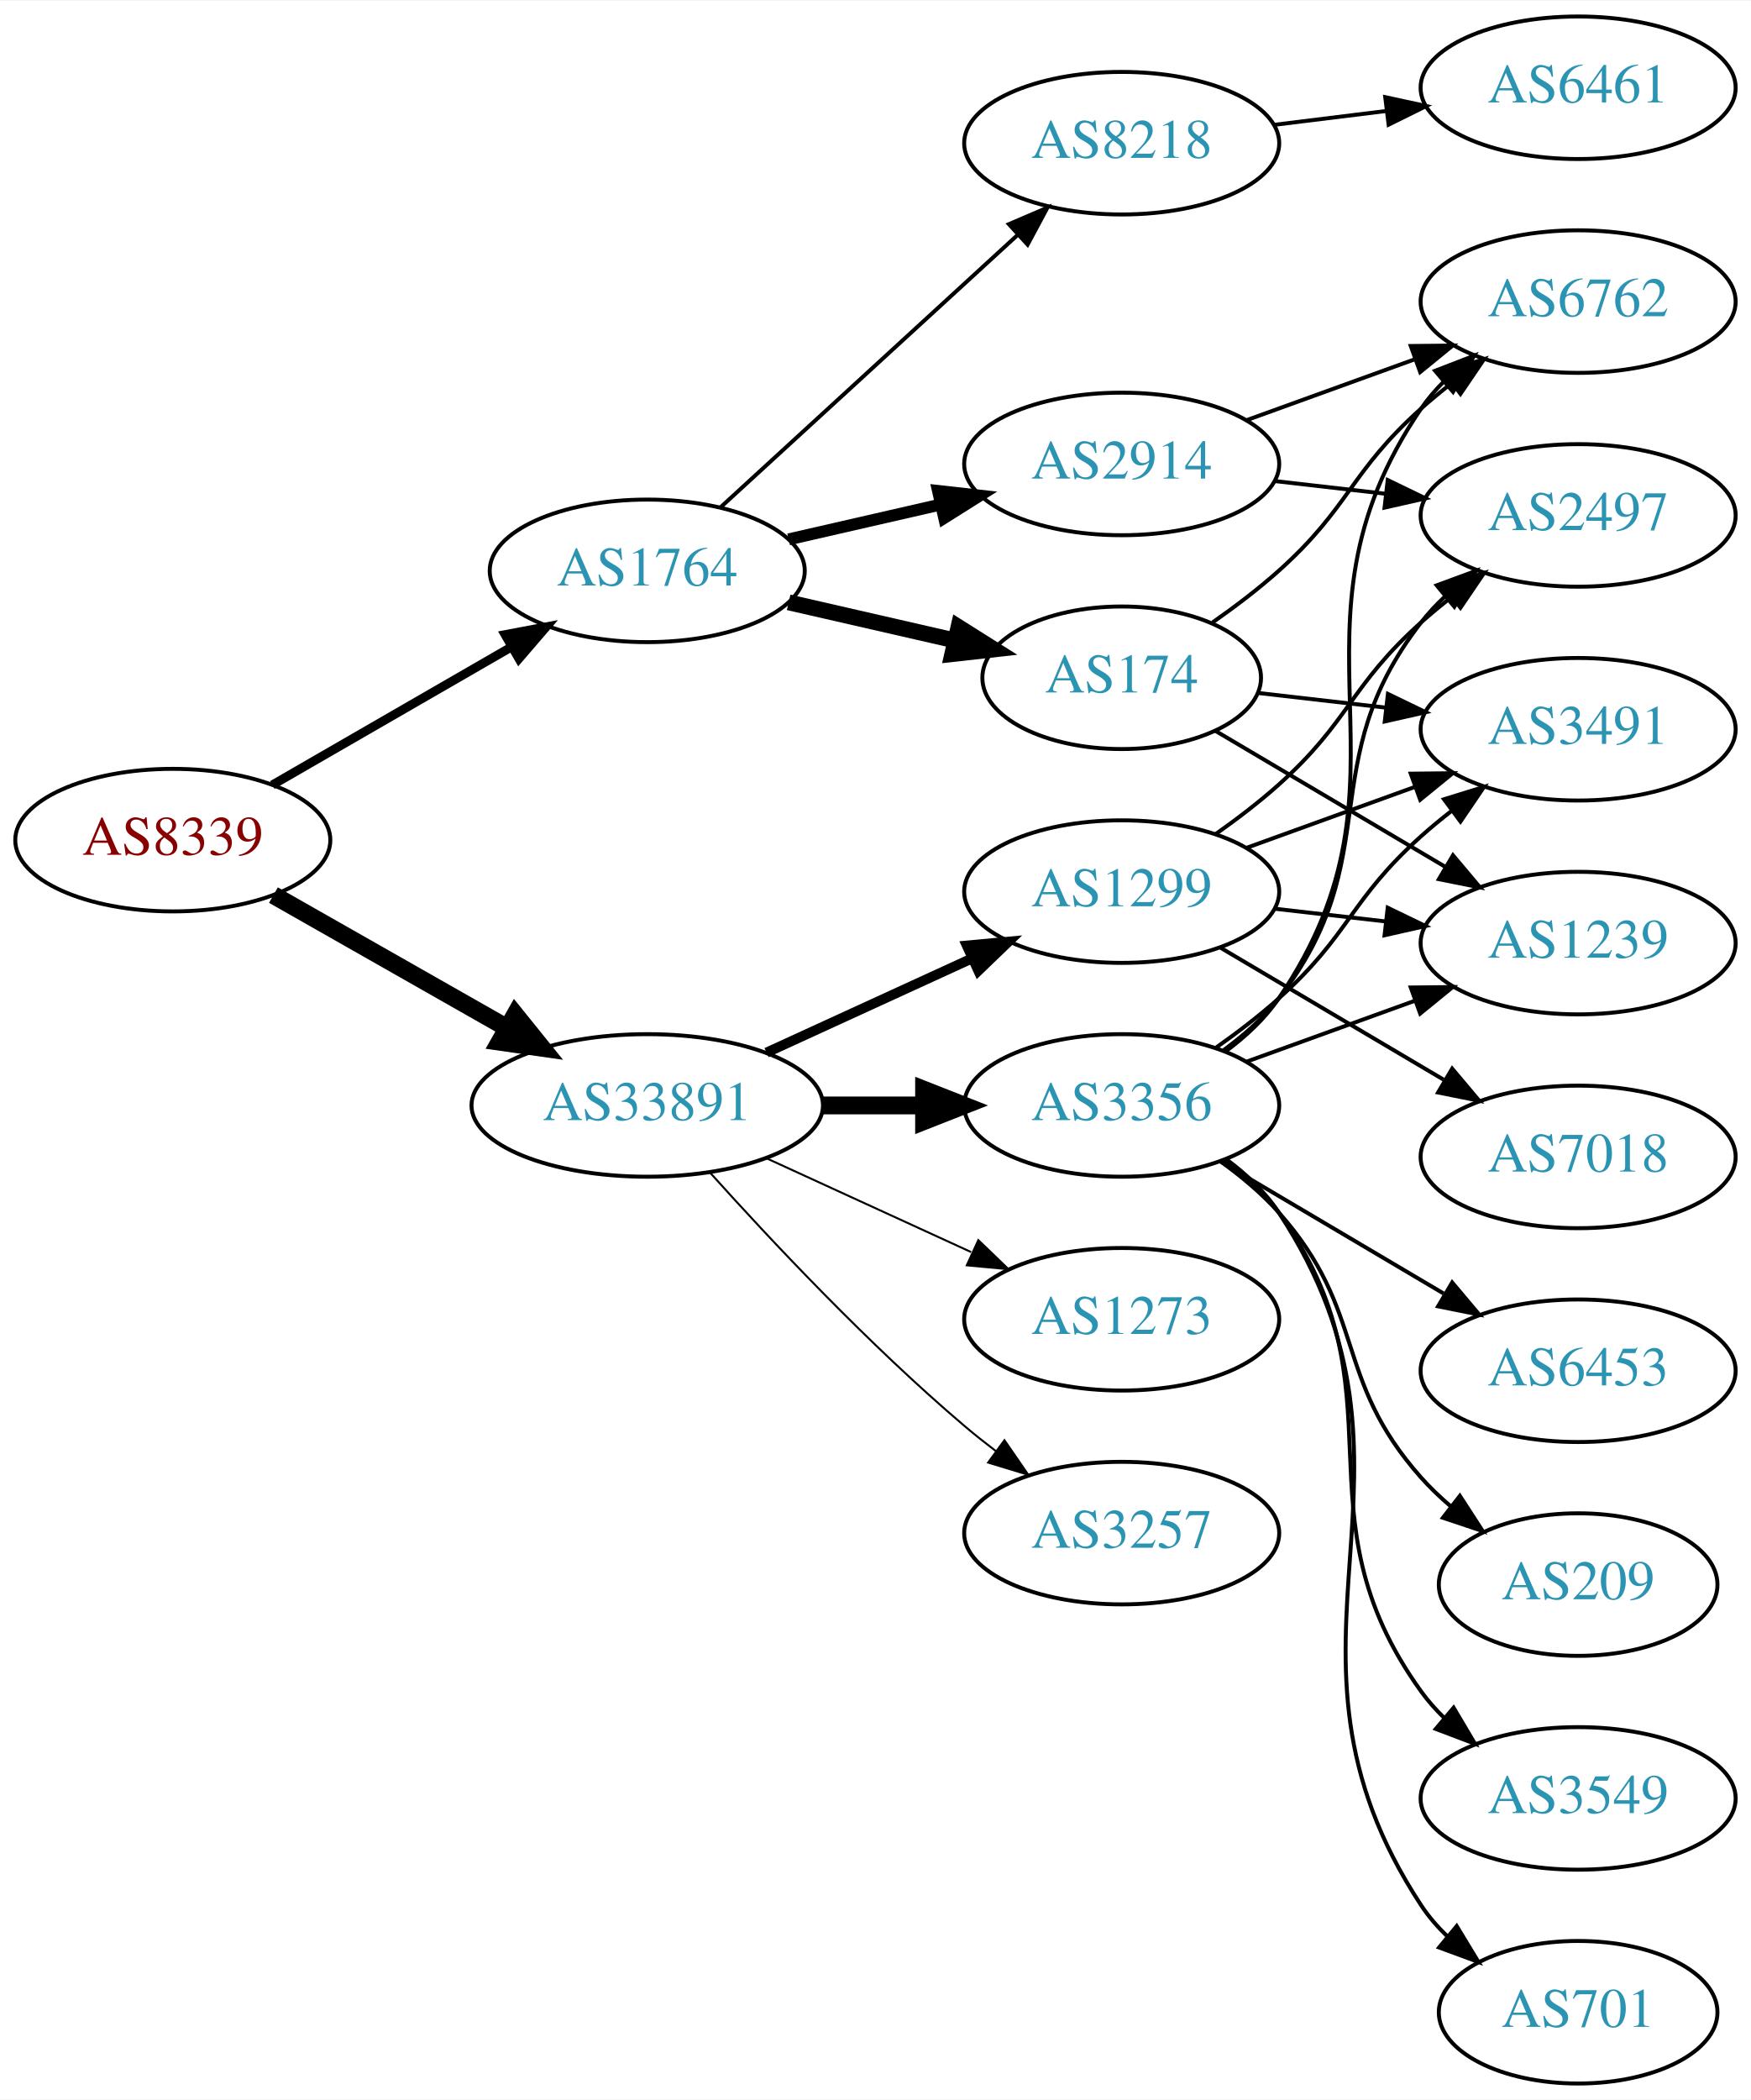
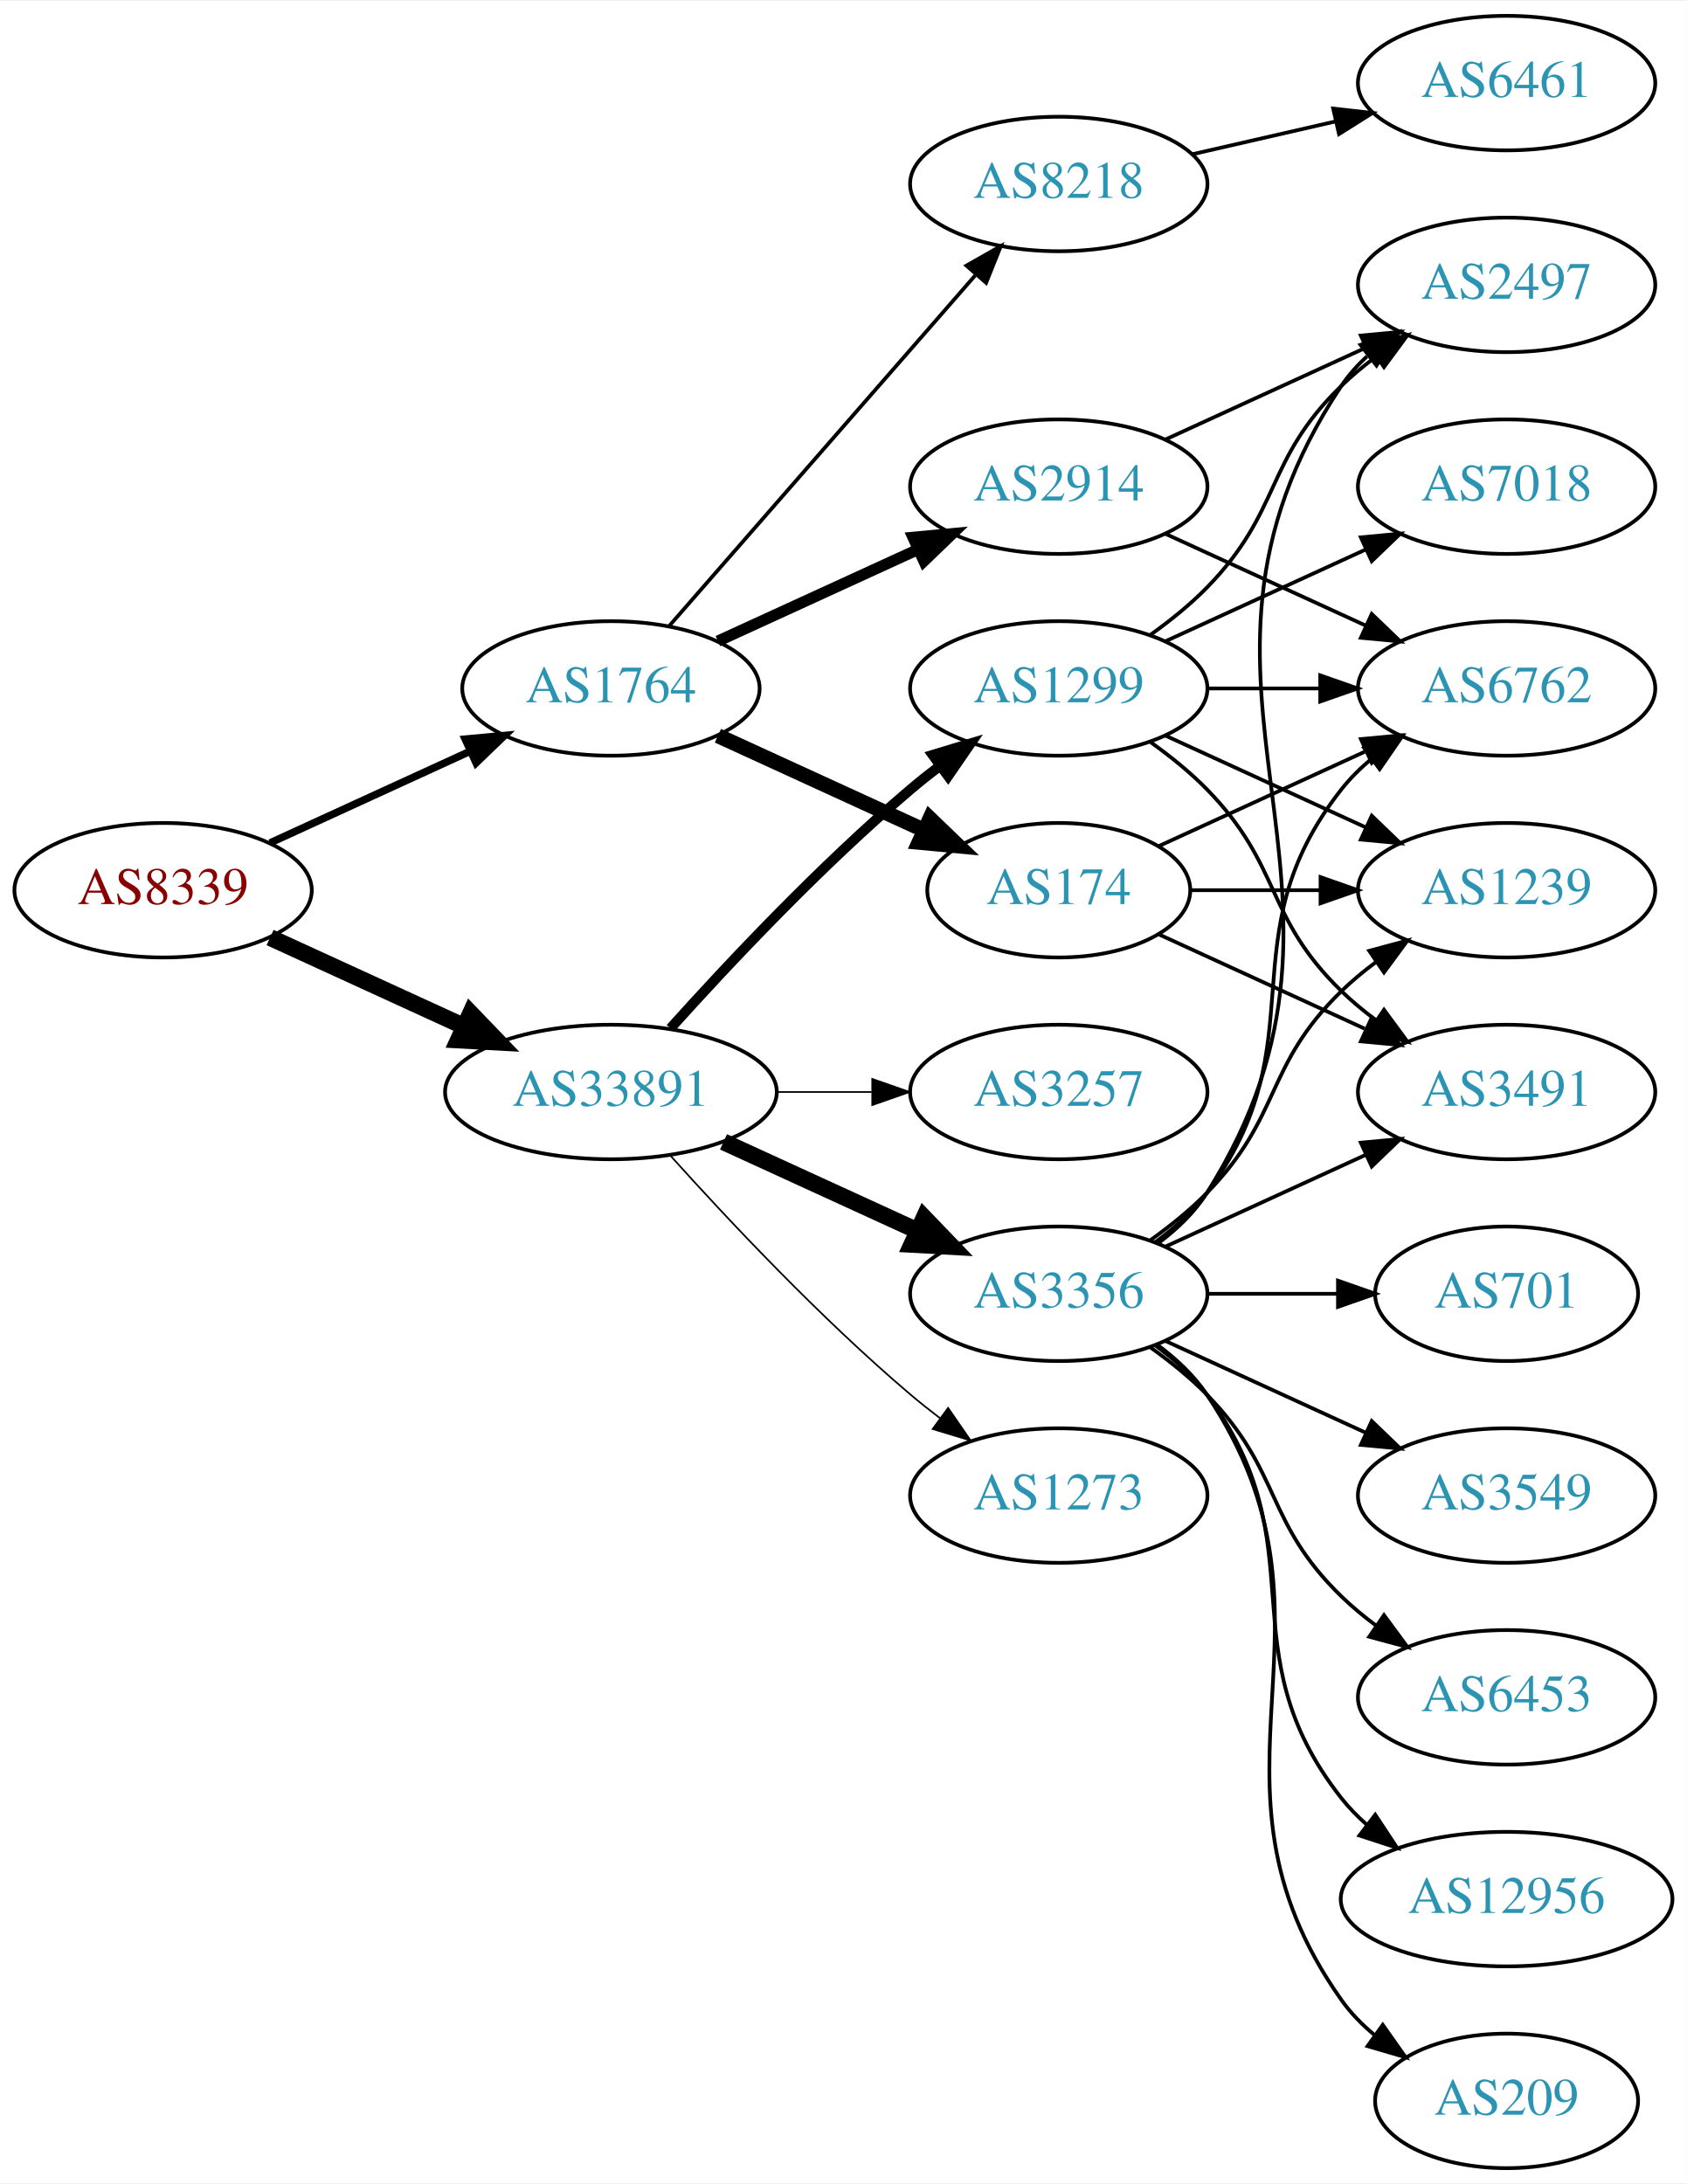
- <svg xmlns="http://www.w3.org/2000/svg" xmlns:xlink="http://www.w3.org/1999/xlink" width="442pt" height="530pt" viewBox="0.00 0.00 442.27 530.00">
-   <g id="graph0" class="graph" transform="scale(1 1) rotate(0) translate(4 526)">
-     <polygon fill="white" stroke="none" points="-4,4 -4,-526 438.271,-526 438.271,4 -4,4" />
+ <svg xmlns="http://www.w3.org/2000/svg" xmlns:xlink="http://www.w3.org/1999/xlink" width="451pt" height="584pt" viewBox="0.00 0.00 451.37 584.00">
+   <g id="graph0" class="graph" transform="scale(1 1) rotate(0) translate(4 580)">
+     <polygon fill="white" stroke="none" points="-4,4 -4,-580 447.37,-580 447.37,4 -4,4" />
    <g id="node1" class="node">
      <g id="a_node1">
        <a xlink:href="/asn/8339" xlink:title="AS8339 ~ kabelplus GmbH [AT]">
-           <ellipse fill="#ffffff" stroke="black" cx="39.647" cy="-314" rx="39.794" ry="18" />
-           <text text-anchor="middle" x="39.647" y="-310.3" font-family="Times,serif" font-size="14.00" fill="#880000">AS8339</text>
+           <ellipse fill="#ffffff" stroke="black" cx="39.647" cy="-342" rx="39.794" ry="18" />
+           <text text-anchor="middle" x="39.647" y="-338.3" font-family="Times,serif" font-size="14.00" fill="#880000">AS8339</text>
        </a>
      </g>
    </g>
    <g id="node2" class="node">
      <g id="a_node2">
        <a xlink:href="/asn/1764" xlink:title="AS1764 ~ NEXTLAYER-AS [AT]">
-           <ellipse fill="#ffffff" stroke="black" cx="159.489" cy="-382" rx="39.794" ry="18" />
-           <text text-anchor="middle" x="159.489" y="-378.3" font-family="Times,serif" font-size="14.00" fill="#2c94b3">AS1764</text>
+           <ellipse fill="#ffffff" stroke="black" cx="159.489" cy="-396" rx="39.794" ry="18" />
+           <text text-anchor="middle" x="159.489" y="-392.3" font-family="Times,serif" font-size="14.00" fill="#2c94b3">AS1764</text>
        </a>
      </g>
    </g>
    <g id="edge1" class="edge">
-       <path fill="none" stroke="black" stroke-width="2.25" d="M64.778,-327.925C82.217,-337.988 105.991,-351.707 125.229,-362.808" />
-       <polygon fill="black" stroke="black" stroke-width="2.25" points="123.574,-365.893 133.985,-367.86 127.073,-359.83 123.574,-365.893" />
+       <path fill="none" stroke="black" stroke-width="2" d="M68.275,-354.661C84.232,-361.973 104.503,-371.261 121.786,-379.181" />
+       <polygon fill="black" stroke="black" stroke-width="2" points="120.484,-382.435 131.033,-383.419 123.4,-376.071 120.484,-382.435" />
    </g>
    <g id="node3" class="node">
      <g id="a_node3">
        <a xlink:href="/asn/33891" xlink:title="AS33891 ~ CORE-BACKBONE GMBH GLOBAL NETWORK [DE]">
-           <ellipse fill="#ffffff" stroke="black" cx="159.489" cy="-247" rx="44.393" ry="18" />
-           <text text-anchor="middle" x="159.489" y="-243.3" font-family="Times,serif" font-size="14.00" fill="#2c94b3">AS33891</text>
+           <ellipse fill="#ffffff" stroke="black" cx="159.489" cy="-288" rx="44.393" ry="18" />
+           <text text-anchor="middle" x="159.489" y="-284.3" font-family="Times,serif" font-size="14.00" fill="#2c94b3">AS33891</text>
        </a>
      </g>
    </g>
    <g id="edge2" class="edge">
-       <path fill="none" stroke="black" stroke-width="4.5" d="M65.064,-300.118C82.097,-290.433 105.069,-277.372 123.972,-266.625" />
-       <polygon fill="black" stroke="black" stroke-width="4.5" points="126.133,-269.925 132.88,-261.56 122.241,-263.08 126.133,-269.925" />
+       <path fill="none" stroke="black" stroke-width="4.5" d="M68.275,-329.339C83.773,-322.238 103.34,-313.272 120.286,-305.506" />
+       <polygon fill="black" stroke="black" stroke-width="4.5" points="121.938,-309.08 129.389,-301.335 118.658,-301.921 121.938,-309.08" />
    </g>
    <g id="node4" class="node">
      <g id="a_node4">
-         <a xlink:href="/asn/174" xlink:title="AS174 ~ Cogent Communications [US]">
-           <ellipse fill="#ffffff" stroke="black" cx="279.332" cy="-355" rx="35.194" ry="18" />
-           <text text-anchor="middle" x="279.332" y="-351.3" font-family="Times,serif" font-size="14.00" fill="#2c94b3">AS174</text>
+         <a xlink:href="/asn/2914" xlink:title="AS2914 ~ NTT America, Inc. [US]">
+           <ellipse fill="#ffffff" stroke="black" cx="279.332" cy="-450" rx="39.794" ry="18" />
+           <text text-anchor="middle" x="279.332" y="-446.3" font-family="Times,serif" font-size="14.00" fill="#2c94b3">AS2914</text>
        </a>
      </g>
    </g>
    <g id="edge3" class="edge">
-       <path fill="none" stroke="black" stroke-width="4" d="M195.208,-374.045C208.301,-371.045 223.323,-367.604 236.964,-364.478" />
-       <polygon fill="black" stroke="black" stroke-width="4" points="238.105,-367.807 247.071,-362.162 236.542,-360.984 238.105,-367.807" />
+       <path fill="none" stroke="black" stroke-width="3" d="M188.118,-408.661C204.075,-415.973 224.345,-425.261 241.628,-433.181" />
+       <polygon fill="black" stroke="black" stroke-width="3" points="240.327,-436.435 250.876,-437.419 243.243,-430.071 240.327,-436.435" />
    </g>
    <g id="node5" class="node">
      <g id="a_node5">
-         <a xlink:href="/asn/2914" xlink:title="AS2914 ~ NTT America, Inc. [US]">
-           <ellipse fill="#ffffff" stroke="black" cx="279.332" cy="-409" rx="39.794" ry="18" />
-           <text text-anchor="middle" x="279.332" y="-405.3" font-family="Times,serif" font-size="14.00" fill="#2c94b3">AS2914</text>
+         <a xlink:href="/asn/8218" xlink:title="AS8218 ~ legacy Neotelecoms [FR]">
+           <ellipse fill="#ffffff" stroke="black" cx="279.332" cy="-531" rx="39.794" ry="18" />
+           <text text-anchor="middle" x="279.332" y="-527.3" font-family="Times,serif" font-size="14.00" fill="#2c94b3">AS8218</text>
        </a>
      </g>
    </g>
    <g id="edge4" class="edge">
-       <path fill="none" stroke="black" stroke-width="3" d="M195.208,-389.955C207.208,-392.704 220.829,-395.825 233.522,-398.733" />
-       <polygon fill="black" stroke="black" stroke-width="3" points="232.924,-402.187 243.453,-401.009 234.488,-395.364 232.924,-402.187" />
+       <path fill="none" stroke="black" d="M175.176,-412.825C195.752,-436.397 233.29,-479.4 256.963,-506.52" />
+       <polygon fill="black" stroke="black" points="254.617,-509.155 263.83,-514.387 259.891,-504.552 254.617,-509.155" />
    </g>
    <g id="node6" class="node">
      <g id="a_node6">
-         <a xlink:href="/asn/8218" xlink:title="AS8218 ~ legacy Neotelecoms [FR]">
-           <ellipse fill="#ffffff" stroke="black" cx="279.332" cy="-490" rx="39.794" ry="18" />
-           <text text-anchor="middle" x="279.332" y="-486.3" font-family="Times,serif" font-size="14.00" fill="#2c94b3">AS8218</text>
+         <a xlink:href="/asn/174" xlink:title="AS174 ~ Cogent Communications [US]">
+           <ellipse fill="#ffffff" stroke="black" cx="279.332" cy="-342" rx="35.194" ry="18" />
+           <text text-anchor="middle" x="279.332" y="-338.3" font-family="Times,serif" font-size="14.00" fill="#2c94b3">AS174</text>
        </a>
      </g>
    </g>
    <g id="edge5" class="edge">
-       <path fill="none" stroke="black" d="M178.131,-398.169C198.004,-416.382 230.466,-446.133 253.035,-466.817" />
-       <polygon fill="black" stroke="black" points="250.832,-469.545 260.569,-473.721 255.561,-464.384 250.832,-469.545" />
+       <path fill="none" stroke="black" stroke-width="4" d="M188.118,-383.339C204.534,-375.817 225.516,-366.202 243.113,-358.139" />
+       <polygon fill="black" stroke="black" stroke-width="4" points="244.857,-361.189 252.49,-353.842 241.941,-354.826 244.857,-361.189" />
    </g>
    <g id="node12" class="node">
      <g id="a_node12">
-         <a xlink:href="/asn/3257" xlink:title="AS3257 ~ GTT [DE]">
-           <ellipse fill="#ffffff" stroke="black" cx="279.332" cy="-139" rx="39.794" ry="18" />
-           <text text-anchor="middle" x="279.332" y="-135.3" font-family="Times,serif" font-size="14.00" fill="#2c94b3">AS3257</text>
+         <a xlink:href="/asn/1299" xlink:title="AS1299 ~ Telia Carrier [EU]">
+           <ellipse fill="#ffffff" stroke="black" cx="279.332" cy="-396" rx="39.794" ry="18" />
+           <text text-anchor="middle" x="279.332" y="-392.3" font-family="Times,serif" font-size="14.00" fill="#2c94b3">AS1299</text>
        </a>
      </g>
    </g>
    <g id="edge12" class="edge">
-       <path fill="none" stroke="black" stroke-width="0.5" d="M175.421,-229.956C190.748,-212.903 215.683,-186.35 239.685,-166 242.182,-163.883 244.843,-161.768 247.554,-159.707" />
-       <polygon fill="black" stroke="black" stroke-width="0.5" points="249.72,-162.459 255.73,-153.734 245.591,-156.806 249.72,-162.459" />
+       <path fill="none" stroke="black" stroke-width="2.7" d="M175.421,-305.044C190.748,-322.097 215.683,-348.65 239.685,-369 242.182,-371.117 244.843,-373.232 247.554,-375.293" />
+       <polygon fill="black" stroke="black" stroke-width="2.7" points="245.591,-378.194 255.73,-381.266 249.72,-372.541 245.591,-378.194" />
    </g>
    <g id="node13" class="node">
      <g id="a_node13">
-         <a xlink:href="/asn/3356" xlink:title="AS3356 ~ Level 3 Parent, LLC [US]">
-           <ellipse fill="#ffffff" stroke="black" cx="279.332" cy="-247" rx="39.794" ry="18" />
-           <text text-anchor="middle" x="279.332" y="-243.3" font-family="Times,serif" font-size="14.00" fill="#2c94b3">AS3356</text>
+         <a xlink:href="/asn/3257" xlink:title="AS3257 ~ GTT [DE]">
+           <ellipse fill="#ffffff" stroke="black" cx="279.332" cy="-288" rx="39.794" ry="18" />
+           <text text-anchor="middle" x="279.332" y="-284.3" font-family="Times,serif" font-size="14.00" fill="#2c94b3">AS3257</text>
        </a>
      </g>
    </g>
    <g id="edge13" class="edge">
-       <path fill="none" stroke="black" stroke-width="4.5" d="M203.7,-247C212.013,-247 220.775,-247 229.258,-247" />
-       <polygon fill="black" stroke="black" stroke-width="4.5" points="229.416,-250.938 239.416,-247 229.416,-243.063 229.416,-250.938" />
+       <path fill="none" stroke="black" stroke-width="0.45" d="M203.7,-288C212.013,-288 220.775,-288 229.258,-288" />
+       <polygon fill="black" stroke="black" stroke-width="0.45" points="229.416,-291.5 239.416,-288 229.416,-284.5 229.416,-291.5" />
    </g>
    <g id="node14" class="node">
      <g id="a_node14">
-         <a xlink:href="/asn/1299" xlink:title="AS1299 ~ Telia Carrier [EU]">
-           <ellipse fill="#ffffff" stroke="black" cx="279.332" cy="-301" rx="39.794" ry="18" />
-           <text text-anchor="middle" x="279.332" y="-297.3" font-family="Times,serif" font-size="14.00" fill="#2c94b3">AS1299</text>
+         <a xlink:href="/asn/3356" xlink:title="AS3356 ~ Level 3 Parent, LLC [US]">
+           <ellipse fill="#ffffff" stroke="black" cx="279.332" cy="-234" rx="39.794" ry="18" />
+           <text text-anchor="middle" x="279.332" y="-230.3" font-family="Times,serif" font-size="14.00" fill="#2c94b3">AS3356</text>
        </a>
      </g>
    </g>
    <g id="edge14" class="edge">
-       <path fill="none" stroke="black" stroke-width="2.5" d="M189.619,-260.348C205.23,-267.502 224.628,-276.391 241.3,-284.03" />
-       <polygon fill="black" stroke="black" stroke-width="2.5" points="240.203,-287.378 250.752,-288.362 243.119,-281.014 240.203,-287.378" />
+       <path fill="none" stroke="black" stroke-width="4.5" d="M189.619,-274.652C205.23,-267.498 224.628,-258.609 241.3,-250.97" />
+       <polygon fill="black" stroke="black" stroke-width="4.5" points="243.301,-254.384 250.752,-246.638 240.02,-247.225 243.301,-254.384" />
    </g>
    <g id="node15" class="node">
      <g id="a_node15">
        <a xlink:href="/asn/1273" xlink:title="AS1273 ~ Vodafone Group PLC [EU]">
-           <ellipse fill="#ffffff" stroke="black" cx="279.332" cy="-193" rx="39.794" ry="18" />
-           <text text-anchor="middle" x="279.332" y="-189.3" font-family="Times,serif" font-size="14.00" fill="#2c94b3">AS1273</text>
+           <ellipse fill="#ffffff" stroke="black" cx="279.332" cy="-180" rx="39.794" ry="18" />
+           <text text-anchor="middle" x="279.332" y="-176.3" font-family="Times,serif" font-size="14.00" fill="#2c94b3">AS1273</text>
        </a>
      </g>
    </g>
    <g id="edge15" class="edge">
-       <path fill="none" stroke="black" stroke-width="0.5" d="M189.619,-233.652C205.23,-226.498 224.628,-217.609 241.3,-209.97" />
-       <polygon fill="black" stroke="black" stroke-width="0.5" points="243.119,-212.986 250.752,-205.638 240.203,-206.622 243.119,-212.986" />
+       <path fill="none" stroke="black" stroke-width="0.45" d="M175.421,-270.956C190.748,-253.903 215.683,-227.35 239.685,-207 242.182,-204.883 244.843,-202.768 247.554,-200.707" />
+       <polygon fill="black" stroke="black" stroke-width="0.45" points="249.72,-203.459 255.73,-194.734 245.591,-197.806 249.72,-203.459" />
+     </g>
+     <g id="node7" class="node">
+       <g id="a_node7">
+         <a xlink:href="/asn/2497" xlink:title="AS2497 ~ Internet Initiative Japan Inc. [JP]">
+           <ellipse fill="#ffffff" stroke="black" cx="399.174" cy="-504" rx="39.794" ry="18" />
+           <text text-anchor="middle" x="399.174" y="-500.3" font-family="Times,serif" font-size="14.00" fill="#2c94b3">AS2497</text>
+         </a>
+       </g>
+     </g>
+     <g id="edge6" class="edge">
+       <path fill="none" stroke="black" d="M307.96,-462.661C323.917,-469.973 344.188,-479.261 361.471,-487.181" />
+       <polygon fill="black" stroke="black" points="360.169,-490.435 370.718,-491.419 363.085,-484.071 360.169,-490.435" />
    </g>
    <g id="node8" class="node">
      <g id="a_node8">
-         <a xlink:href="/asn/3491" xlink:title="AS3491 ~ PCCW Global, Inc. [US]">
-           <ellipse fill="#ffffff" stroke="black" cx="394.625" cy="-342" rx="39.794" ry="18" />
-           <text text-anchor="middle" x="394.625" y="-338.3" font-family="Times,serif" font-size="14.00" fill="#2c94b3">AS3491</text>
+         <a xlink:href="/asn/6762" xlink:title="AS6762 ~ TELECOM ITALIA SPARKLE S.p.A. [IT]">
+           <ellipse fill="#ffffff" stroke="black" cx="399.174" cy="-396" rx="39.794" ry="18" />
+           <text text-anchor="middle" x="399.174" y="-392.3" font-family="Times,serif" font-size="14.00" fill="#2c94b3">AS6762</text>
        </a>
      </g>
    </g>
    <g id="edge7" class="edge">
-       <path fill="none" stroke="black" d="M313.71,-351.17C323.801,-350.012 335.084,-348.717 345.919,-347.474" />
-       <polygon fill="black" stroke="black" points="346.58,-350.921 356.116,-346.304 345.782,-343.967 346.58,-350.921" />
+       <path fill="none" stroke="black" d="M307.96,-437.339C323.917,-430.027 344.188,-420.739 361.471,-412.819" />
+       <polygon fill="black" stroke="black" points="363.085,-415.929 370.718,-408.581 360.169,-409.565 363.085,-415.929" />
    </g>
    <g id="node9" class="node">
      <g id="a_node9">
-         <a xlink:href="/asn/6762" xlink:title="AS6762 ~ TELECOM ITALIA SPARKLE S.p.A. [IT]">
-           <ellipse fill="#ffffff" stroke="black" cx="394.625" cy="-450" rx="39.794" ry="18" />
-           <text text-anchor="middle" x="394.625" y="-446.3" font-family="Times,serif" font-size="14.00" fill="#2c94b3">AS6762</text>
+         <a xlink:href="/asn/6461" xlink:title="AS6461 ~ ZAYO-6461 [US]">
+           <ellipse fill="#ffffff" stroke="black" cx="399.174" cy="-558" rx="39.794" ry="18" />
+           <text text-anchor="middle" x="399.174" y="-554.3" font-family="Times,serif" font-size="14.00" fill="#2c94b3">AS6461</text>
        </a>
      </g>
    </g>
    <g id="edge8" class="edge">
-       <path fill="none" stroke="black" d="M302.288,-368.978C307.933,-372.932 313.855,-377.415 318.978,-382 337.048,-398.172 336.908,-406.828 354.978,-423 357.418,-425.183 360.038,-427.344 362.724,-429.435" />
-       <polygon fill="black" stroke="black" points="360.739,-432.32 370.86,-435.454 364.903,-426.693 360.739,-432.32" />
+       <path fill="none" stroke="black" d="M315.051,-538.955C327.051,-541.704 340.672,-544.825 353.364,-547.733" />
+       <polygon fill="black" stroke="black" points="352.767,-551.187 363.296,-550.009 354.33,-544.364 352.767,-551.187" />
+     </g>
+     <g id="edge9" class="edge">
+       <path fill="none" stroke="black" d="M306.193,-353.851C322.313,-361.238 343.316,-370.862 361.181,-379.048" />
+       <polygon fill="black" stroke="black" points="360.183,-382.441 370.732,-383.425 363.099,-376.077 360.183,-382.441" />
    </g>
    <g id="node10" class="node">
      <g id="a_node10">
-         <a xlink:href="/asn/1239" xlink:title="AS1239 ~ Sprint [US]">
-           <ellipse fill="#ffffff" stroke="black" cx="394.625" cy="-288" rx="39.794" ry="18" />
-           <text text-anchor="middle" x="394.625" y="-284.3" font-family="Times,serif" font-size="14.00" fill="#2c94b3">AS1239</text>
-         </a>
-       </g>
-     </g>
-     <g id="edge9" class="edge">
-       <path fill="none" stroke="black" d="M302.986,-341.603C319.634,-331.757 342.498,-318.236 361.096,-307.237" />
-       <polygon fill="black" stroke="black" points="363.012,-310.17 369.838,-302.067 359.449,-304.145 363.012,-310.17" />
+         <a xlink:href="/asn/3491" xlink:title="AS3491 ~ PCCW Global, Inc. [US]">
+           <ellipse fill="#ffffff" stroke="black" cx="399.174" cy="-288" rx="39.794" ry="18" />
+           <text text-anchor="middle" x="399.174" y="-284.3" font-family="Times,serif" font-size="14.00" fill="#2c94b3">AS3491</text>
+         </a>
+       </g>
    </g>
    <g id="edge10" class="edge">
-       <path fill="none" stroke="black" d="M310.99,-420.095C323.963,-424.79 339.256,-430.324 353.137,-435.348" />
-       <polygon fill="black" stroke="black" points="352.347,-438.784 362.941,-438.896 354.729,-432.202 352.347,-438.784" />
+       <path fill="none" stroke="black" d="M306.193,-330.149C322.313,-322.762 343.316,-313.138 361.181,-304.952" />
+       <polygon fill="black" stroke="black" points="363.099,-307.923 370.732,-300.575 360.183,-301.559 363.099,-307.923" />
    </g>
    <g id="node11" class="node">
      <g id="a_node11">
-         <a xlink:href="/asn/2497" xlink:title="AS2497 ~ Internet Initiative Japan Inc. [JP]">
-           <ellipse fill="#ffffff" stroke="black" cx="394.625" cy="-396" rx="39.794" ry="18" />
-           <text text-anchor="middle" x="394.625" y="-392.3" font-family="Times,serif" font-size="14.00" fill="#2c94b3">AS2497</text>
+         <a xlink:href="/asn/1239" xlink:title="AS1239 ~ Sprint [US]">
+           <ellipse fill="#ffffff" stroke="black" cx="399.174" cy="-342" rx="39.794" ry="18" />
+           <text text-anchor="middle" x="399.174" y="-338.3" font-family="Times,serif" font-size="14.00" fill="#2c94b3">AS1239</text>
        </a>
      </g>
    </g>
    <g id="edge11" class="edge">
-       <path fill="none" stroke="black" d="M318.057,-404.671C327.038,-403.641 336.737,-402.528 346.094,-401.454" />
-       <polygon fill="black" stroke="black" points="346.529,-404.927 356.064,-400.31 345.731,-397.973 346.529,-404.927" />
-     </g>
-     <g id="node7" class="node">
-       <g id="a_node7">
-         <a xlink:href="/asn/6461" xlink:title="AS6461 ~ ZAYO-6461 [US]">
-           <ellipse fill="#ffffff" stroke="black" cx="394.625" cy="-504" rx="39.794" ry="18" />
-           <text text-anchor="middle" x="394.625" y="-500.3" font-family="Times,serif" font-size="14.00" fill="#2c94b3">AS6461</text>
-         </a>
-       </g>
-     </g>
-     <g id="edge6" class="edge">
-       <path fill="none" stroke="black" d="M317.742,-494.623C326.83,-495.746 336.667,-496.962 346.152,-498.134" />
-       <polygon fill="black" stroke="black" points="345.9,-501.629 356.254,-499.382 346.758,-494.682 345.9,-501.629" />
+       <path fill="none" stroke="black" d="M314.733,-342C325.557,-342 337.725,-342 349.352,-342" />
+       <polygon fill="black" stroke="black" points="349.383,-345.5 359.383,-342 349.383,-338.5 349.383,-345.5" />
    </g>
    <g id="edge19" class="edge">
-       <path fill="none" stroke="black" d="M303.096,-261.546C308.495,-265.359 314.099,-269.633 318.978,-274 337.048,-290.172 336.908,-298.828 354.978,-315 357.418,-317.183 360.038,-319.344 362.724,-321.435" />
-       <polygon fill="black" stroke="black" points="360.739,-324.32 370.86,-327.454 364.903,-318.693 360.739,-324.32" />
+       <path fill="none" stroke="black" d="M303.926,-410.389C309.182,-414.148 314.513,-418.437 318.978,-423 339.151,-443.617 334.285,-456.906 354.978,-477 357.823,-479.763 360.997,-482.386 364.297,-484.834" />
+       <polygon fill="black" stroke="black" points="362.414,-487.786 372.645,-490.538 366.363,-482.006 362.414,-487.786" />
    </g>
    <g id="edge17" class="edge">
-       <path fill="none" stroke="black" d="M305.58,-260.655C310.64,-264.396 315.471,-268.863 318.978,-274 357.391,-330.266 316.565,-366.734 354.978,-423 356.622,-425.408 358.557,-427.669 360.67,-429.777" />
-       <polygon fill="black" stroke="black" points="358.495,-432.522 368.376,-436.345 363.036,-427.195 358.495,-432.522" />
-     </g>
-     <g id="edge23" class="edge">
-       <path fill="none" stroke="black" d="M310.99,-258.095C323.963,-262.79 339.256,-268.324 353.137,-273.348" />
-       <polygon fill="black" stroke="black" points="352.347,-276.784 362.941,-276.896 354.729,-270.202 352.347,-276.784" />
-     </g>
-     <g id="edge22" class="edge">
-       <path fill="none" stroke="black" d="M305.114,-260.995C310.198,-264.719 315.156,-269.092 318.978,-274 346.719,-309.625 327.237,-333.375 354.978,-369 356.77,-371.301 358.811,-373.484 360.998,-375.538" />
-       <polygon fill="black" stroke="black" points="358.9,-378.344 368.842,-382.005 363.353,-372.943 358.9,-378.344" />
+       <path fill="none" stroke="black" d="M319.244,-396C328.798,-396 339.147,-396 349.11,-396" />
+       <polygon fill="black" stroke="black" points="349.302,-399.5 359.302,-396 349.302,-392.5 349.302,-399.5" />
+     </g>
+     <g id="edge20" class="edge">
+       <path fill="none" stroke="black" d="M303.926,-381.611C309.182,-377.852 314.513,-373.563 318.978,-369 339.151,-348.383 334.285,-335.094 354.978,-315 357.823,-312.237 360.997,-309.614 364.297,-307.166" />
+       <polygon fill="black" stroke="black" points="366.363,-309.994 372.645,-301.462 362.414,-304.214 366.363,-309.994" />
+     </g>
+     <g id="edge18" class="edge">
+       <path fill="none" stroke="black" d="M307.96,-383.339C323.917,-376.027 344.188,-366.739 361.471,-358.819" />
+       <polygon fill="black" stroke="black" points="363.085,-361.929 370.718,-354.581 360.169,-355.565 363.085,-361.929" />
    </g>
    <g id="node16" class="node">
      <g id="a_node16">
-         <a xlink:href="/asn/3549" xlink:title="AS3549 ~ Level 3 Parent, LLC [US]">
-           <ellipse fill="#ffffff" stroke="black" cx="394.625" cy="-72" rx="39.794" ry="18" />
-           <text text-anchor="middle" x="394.625" y="-68.3" font-family="Times,serif" font-size="14.00" fill="#2c94b3">AS3549</text>
+         <a xlink:href="/asn/7018" xlink:title="AS7018 ~ AT&amp;T Services, Inc. [US]">
+           <ellipse fill="#ffffff" stroke="black" cx="399.174" cy="-450" rx="39.794" ry="18" />
+           <text text-anchor="middle" x="399.174" y="-446.3" font-family="Times,serif" font-size="14.00" fill="#2c94b3">AS7018</text>
        </a>
      </g>
    </g>
    <g id="edge16" class="edge">
-       <path fill="none" stroke="black" d="M305.384,-233.207C310.453,-229.473 315.338,-225.044 318.978,-220 351.81,-174.502 322.146,-144.498 354.978,-99 356.684,-96.635 358.664,-94.406 360.808,-92.32" />
-       <polygon fill="black" stroke="black" points="363.171,-94.907 368.573,-85.793 358.666,-89.549 363.171,-94.907" />
+       <path fill="none" stroke="black" d="M307.96,-408.661C323.917,-415.973 344.188,-425.261 361.471,-433.181" />
+       <polygon fill="black" stroke="black" points="360.169,-436.435 370.718,-437.419 363.085,-430.071 360.169,-436.435" />
+     </g>
+     <g id="edge23" class="edge">
+       <path fill="none" stroke="black" d="M305.858,-247.472C310.903,-251.223 315.658,-255.74 318.978,-261 370.928,-343.3 300.94,-396.056 354.978,-477 356.893,-479.869 359.227,-482.49 361.808,-484.872" />
+       <polygon fill="black" stroke="black" points="360.071,-487.954 370.12,-491.313 364.359,-482.421 360.071,-487.954" />
+     </g>
+     <g id="edge22" class="edge">
+       <path fill="none" stroke="black" d="M305.262,-247.882C310.338,-251.611 315.256,-256.016 318.978,-261 349.249,-301.542 323.679,-329.246 354.978,-369 357.303,-371.953 360.047,-374.67 363.006,-377.147" />
+       <polygon fill="black" stroke="black" points="361.065,-380.064 371.203,-383.145 365.199,-374.415 361.065,-380.064" />
+     </g>
+     <g id="edge29" class="edge">
+       <path fill="none" stroke="black" d="M307.96,-246.661C323.917,-253.973 344.188,-263.261 361.471,-271.181" />
+       <polygon fill="black" stroke="black" points="360.169,-274.435 370.718,-275.419 363.085,-268.071 360.169,-274.435" />
+     </g>
+     <g id="edge28" class="edge">
+       <path fill="none" stroke="black" d="M303.926,-248.389C309.182,-252.148 314.513,-256.437 318.978,-261 339.151,-281.617 334.285,-294.906 354.978,-315 357.823,-317.763 360.997,-320.386 364.297,-322.834" />
+       <polygon fill="black" stroke="black" points="362.414,-325.786 372.645,-328.538 366.363,-320.006 362.414,-325.786" />
    </g>
    <g id="node17" class="node">
      <g id="a_node17">
-         <a xlink:href="/asn/701" xlink:title="AS701 ~ UUNET [US]">
-           <ellipse fill="#ffffff" stroke="black" cx="394.625" cy="-18" rx="35.194" ry="18" />
-           <text text-anchor="middle" x="394.625" y="-14.3" font-family="Times,serif" font-size="14.00" fill="#2c94b3">AS701</text>
-         </a>
-       </g>
-     </g>
-     <g id="edge18" class="edge">
-       <path fill="none" stroke="black" d="M305.711,-233.433C310.764,-229.687 315.559,-225.197 318.978,-220 362.623,-153.664 311.333,-111.336 354.978,-45 356.823,-42.197 359.067,-39.599 361.537,-37.212" />
-       <polygon fill="black" stroke="black" points="363.955,-39.755 369.446,-30.694 359.503,-34.353 363.955,-39.755" />
+         <a xlink:href="/asn/3549" xlink:title="AS3549 ~ Level 3 Parent, LLC [US]">
+           <ellipse fill="#ffffff" stroke="black" cx="399.174" cy="-180" rx="39.794" ry="18" />
+           <text text-anchor="middle" x="399.174" y="-176.3" font-family="Times,serif" font-size="14.00" fill="#2c94b3">AS3549</text>
+         </a>
+       </g>
+     </g>
+     <g id="edge21" class="edge">
+       <path fill="none" stroke="black" d="M307.96,-221.339C323.917,-214.027 344.188,-204.739 361.471,-196.819" />
+       <polygon fill="black" stroke="black" points="363.085,-199.929 370.718,-192.581 360.169,-193.565 363.085,-199.929" />
    </g>
    <g id="node18" class="node">
      <g id="a_node18">
        <a xlink:href="/asn/6453" xlink:title="AS6453 ~ TATA COMMUNICATIONS (AMERICA) INC [US]">
-           <ellipse fill="#ffffff" stroke="black" cx="394.625" cy="-180" rx="39.794" ry="18" />
-           <text text-anchor="middle" x="394.625" y="-176.3" font-family="Times,serif" font-size="14.00" fill="#2c94b3">AS6453</text>
-         </a>
-       </g>
-     </g>
-     <g id="edge20" class="edge">
-       <path fill="none" stroke="black" d="M304.358,-232.791C320.73,-223.109 342.618,-210.165 360.622,-199.518" />
-       <polygon fill="black" stroke="black" points="362.807,-202.292 369.633,-194.188 359.244,-196.266 362.807,-202.292" />
+           <ellipse fill="#ffffff" stroke="black" cx="399.174" cy="-126" rx="39.794" ry="18" />
+           <text text-anchor="middle" x="399.174" y="-122.3" font-family="Times,serif" font-size="14.00" fill="#2c94b3">AS6453</text>
+         </a>
+       </g>
+     </g>
+     <g id="edge24" class="edge">
+       <path fill="none" stroke="black" d="M303.926,-219.611C309.182,-215.852 314.513,-211.563 318.978,-207 339.151,-186.383 334.285,-173.094 354.978,-153 357.823,-150.237 360.997,-147.614 364.297,-145.166" />
+       <polygon fill="black" stroke="black" points="366.363,-147.994 372.645,-139.462 362.414,-142.214 366.363,-147.994" />
    </g>
    <g id="node19" class="node">
      <g id="a_node19">
-         <a xlink:href="/asn/209" xlink:title="AS209 ~ CenturyLink Communications, LLC [US]">
-           <ellipse fill="#ffffff" stroke="black" cx="394.625" cy="-126" rx="35.194" ry="18" />
-           <text text-anchor="middle" x="394.625" y="-122.3" font-family="Times,serif" font-size="14.00" fill="#2c94b3">AS209</text>
-         </a>
-       </g>
-     </g>
-     <g id="edge21" class="edge">
-       <path fill="none" stroke="black" d="M304.247,-232.91C309.49,-229.14 314.735,-224.77 318.978,-220 341.446,-194.743 332.51,-178.257 354.978,-153 357.208,-150.493 359.716,-148.096 362.354,-145.839" />
-       <polygon fill="black" stroke="black" points="364.755,-148.406 370.516,-139.514 360.467,-142.873 364.755,-148.406" />
-     </g>
-     <g id="edge26" class="edge">
-       <path fill="none" stroke="black" d="M310.99,-312.095C323.963,-316.79 339.256,-322.324 353.137,-327.348" />
-       <polygon fill="black" stroke="black" points="352.347,-330.784 362.941,-330.896 354.729,-324.202 352.347,-330.784" />
+         <a xlink:href="/asn/12956" xlink:title="AS12956 ~ TELXIUS [ES]">
+           <ellipse fill="#ffffff" stroke="black" cx="399.174" cy="-72" rx="44.393" ry="18" />
+           <text text-anchor="middle" x="399.174" y="-68.3" font-family="Times,serif" font-size="14.00" fill="#2c94b3">AS12956</text>
+         </a>
+       </g>
    </g>
    <g id="edge25" class="edge">
-       <path fill="none" stroke="black" d="M318.057,-296.671C327.038,-295.641 336.737,-294.528 346.094,-293.454" />
-       <polygon fill="black" stroke="black" points="346.529,-296.927 356.064,-292.31 345.731,-289.973 346.529,-296.927" />
-     </g>
-     <g id="edge27" class="edge">
-       <path fill="none" stroke="black" d="M303.096,-315.546C308.495,-319.359 314.099,-323.633 318.978,-328 337.048,-344.172 336.908,-352.828 354.978,-369 357.418,-371.183 360.038,-373.344 362.724,-375.435" />
-       <polygon fill="black" stroke="black" points="360.739,-378.32 370.86,-381.454 364.903,-372.693 360.739,-378.32" />
+       <path fill="none" stroke="black" d="M305.262,-220.118C310.338,-216.389 315.256,-211.984 318.978,-207 349.249,-166.458 323.679,-138.754 354.978,-99 357.002,-96.429 359.344,-94.037 361.868,-91.826" />
+       <polygon fill="black" stroke="black" points="364.025,-94.584 369.858,-85.739 359.782,-89.016 364.025,-94.584" />
    </g>
    <g id="node20" class="node">
      <g id="a_node20">
-         <a xlink:href="/asn/7018" xlink:title="AS7018 ~ AT&amp;T Services, Inc. [US]">
-           <ellipse fill="#ffffff" stroke="black" cx="394.625" cy="-234" rx="39.794" ry="18" />
-           <text text-anchor="middle" x="394.625" y="-230.3" font-family="Times,serif" font-size="14.00" fill="#2c94b3">AS7018</text>
-         </a>
-       </g>
-     </g>
-     <g id="edge24" class="edge">
-       <path fill="none" stroke="black" d="M304.358,-286.791C320.73,-277.109 342.618,-264.165 360.622,-253.518" />
-       <polygon fill="black" stroke="black" points="362.807,-256.292 369.633,-248.188 359.244,-250.266 362.807,-256.292" />
+         <a xlink:href="/asn/209" xlink:title="AS209 ~ CenturyLink Communications, LLC [US]">
+           <ellipse fill="#ffffff" stroke="black" cx="399.174" cy="-18" rx="35.194" ry="18" />
+           <text text-anchor="middle" x="399.174" y="-14.3" font-family="Times,serif" font-size="14.00" fill="#2c94b3">AS209</text>
+         </a>
+       </g>
+     </g>
+     <g id="edge26" class="edge">
+       <path fill="none" stroke="black" d="M305.651,-220.393C310.707,-216.649 315.518,-212.169 318.978,-207 360.003,-145.706 312.399,-105.225 354.978,-45 357.448,-41.507 360.527,-38.37 363.896,-35.579" />
+       <polygon fill="black" stroke="black" points="366.035,-38.352 372.136,-29.69 361.965,-32.657 366.035,-38.352" />
+     </g>
+     <g id="node21" class="node">
+       <g id="a_node21">
+         <a xlink:href="/asn/701" xlink:title="AS701 ~ UUNET [US]">
+           <ellipse fill="#ffffff" stroke="black" cx="399.174" cy="-234" rx="35.194" ry="18" />
+           <text text-anchor="middle" x="399.174" y="-230.3" font-family="Times,serif" font-size="14.00" fill="#2c94b3">AS701</text>
+         </a>
+       </g>
+     </g>
+     <g id="edge27" class="edge">
+       <path fill="none" stroke="black" d="M319.244,-234C330.331,-234 342.491,-234 353.873,-234" />
+       <polygon fill="black" stroke="black" points="354.055,-237.5 364.055,-234 354.055,-230.5 354.055,-237.5" />
    </g>
  </g>
</svg>
